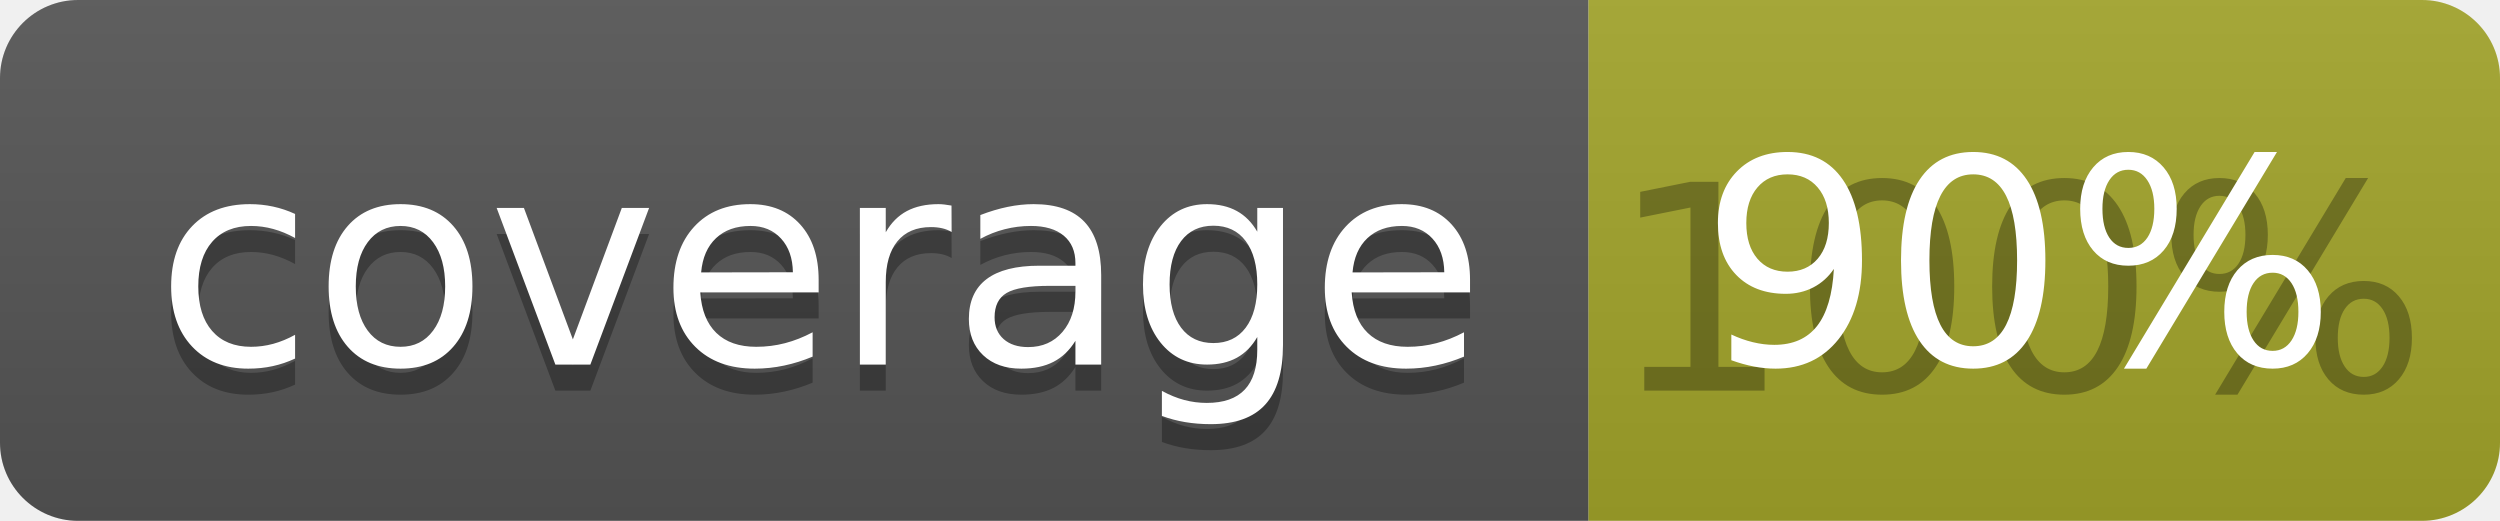
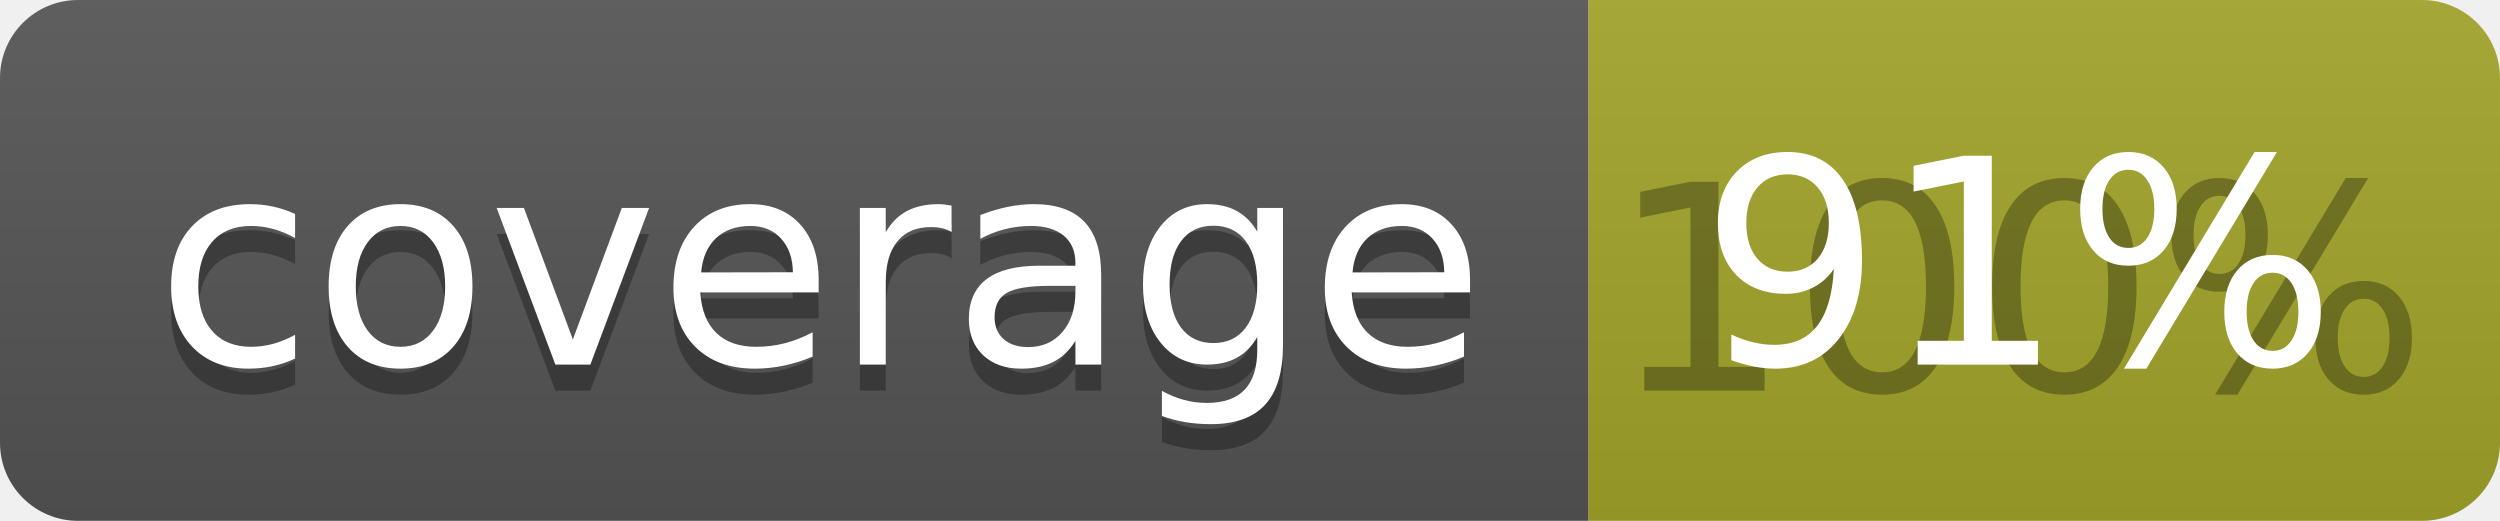
<svg xmlns="http://www.w3.org/2000/svg" width="96" height="20">
  <linearGradient id="b" x2="0" y2="100%">
    <stop offset="0" stop-color="#bbb" stop-opacity=".1" />
    <stop offset="1" stop-opacity=".1" />
  </linearGradient>
  <clipPath id="a">
    <rect width="96" height="20" rx="3" fill="#fff" />
  </clipPath>
  <g clip-path="url(#a)">
    <path fill="#555" d="M0 0h61v20H0z" />
    <path fill="#A3A52A" d="M61 0h35v20H61z" />
    <path fill="url(#b)" d="M0 0h96v20H0z" />
  </g>
  <g fill="#fff" text-anchor="middle" font-family="DejaVu Sans,Verdana,Geneva,sans-serif" font-size="110">
    <text x="315" y="150" fill="#010101" fill-opacity=".3" transform="scale(.1)" textLength="510">coverage</text>
    <text x="315" y="140" transform="scale(.1)" textLength="510">coverage</text>
    <text x="775" y="150" fill="#010101" fill-opacity=".3" transform="scale(.1)" textLength="250">100%</text>
-     <text x="775" y="140" transform="scale(.1)" textLength="250">90%</text>
+     <text x="775" y="140" transform="scale(.1)" textLength="250">91%</text>
  </g>
</svg>
